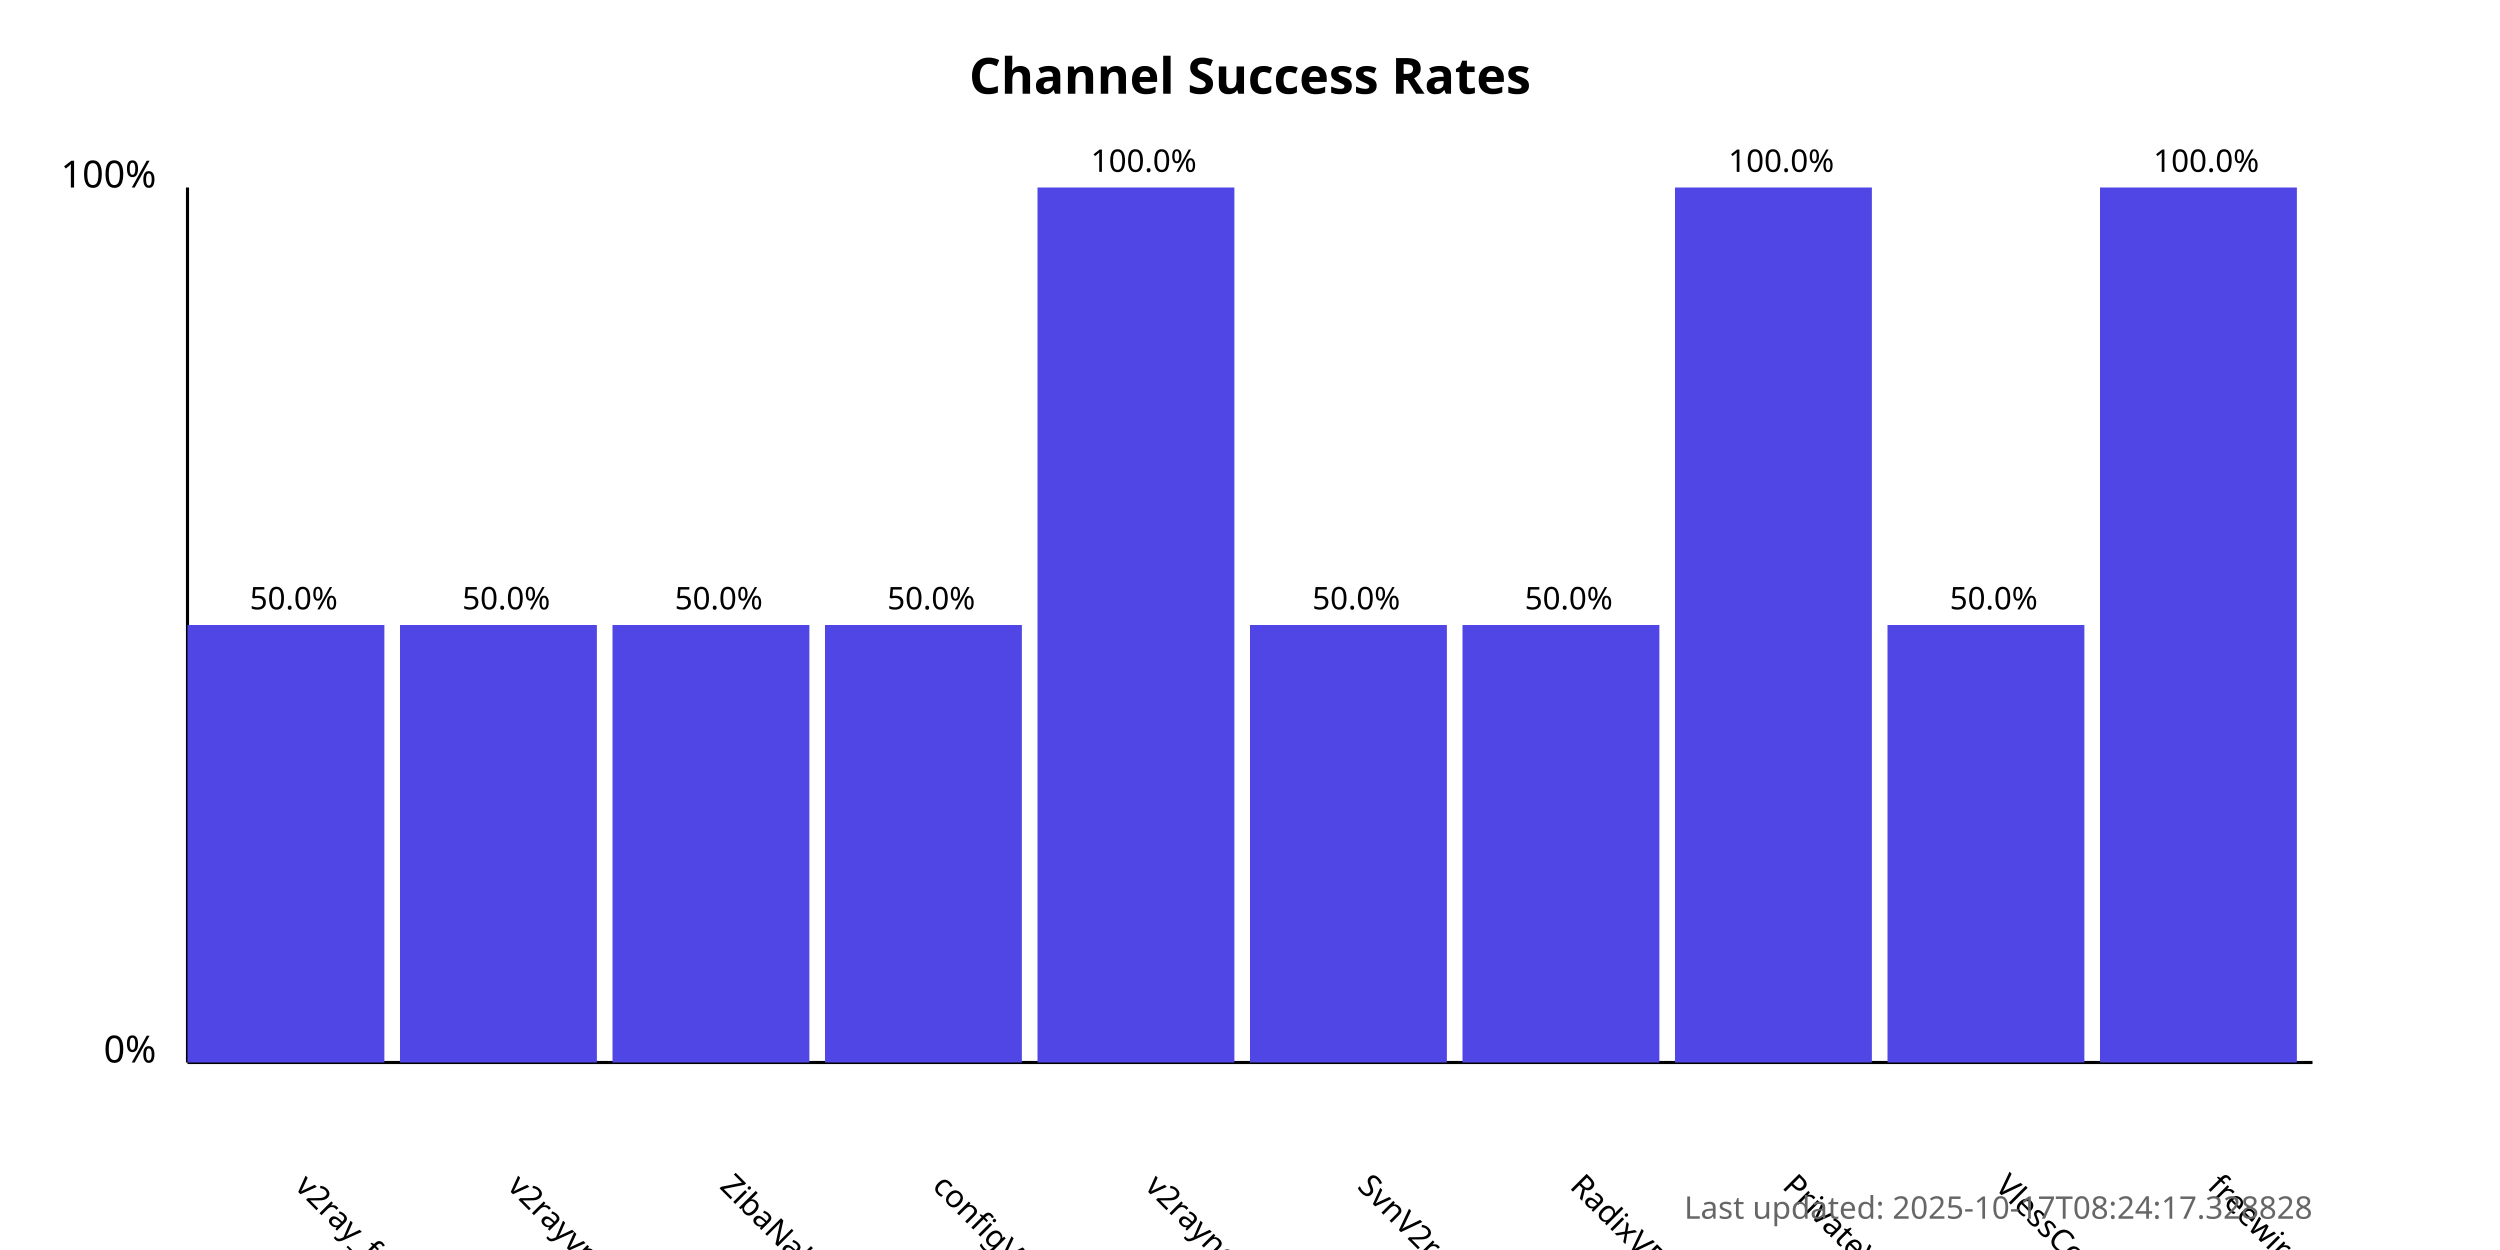
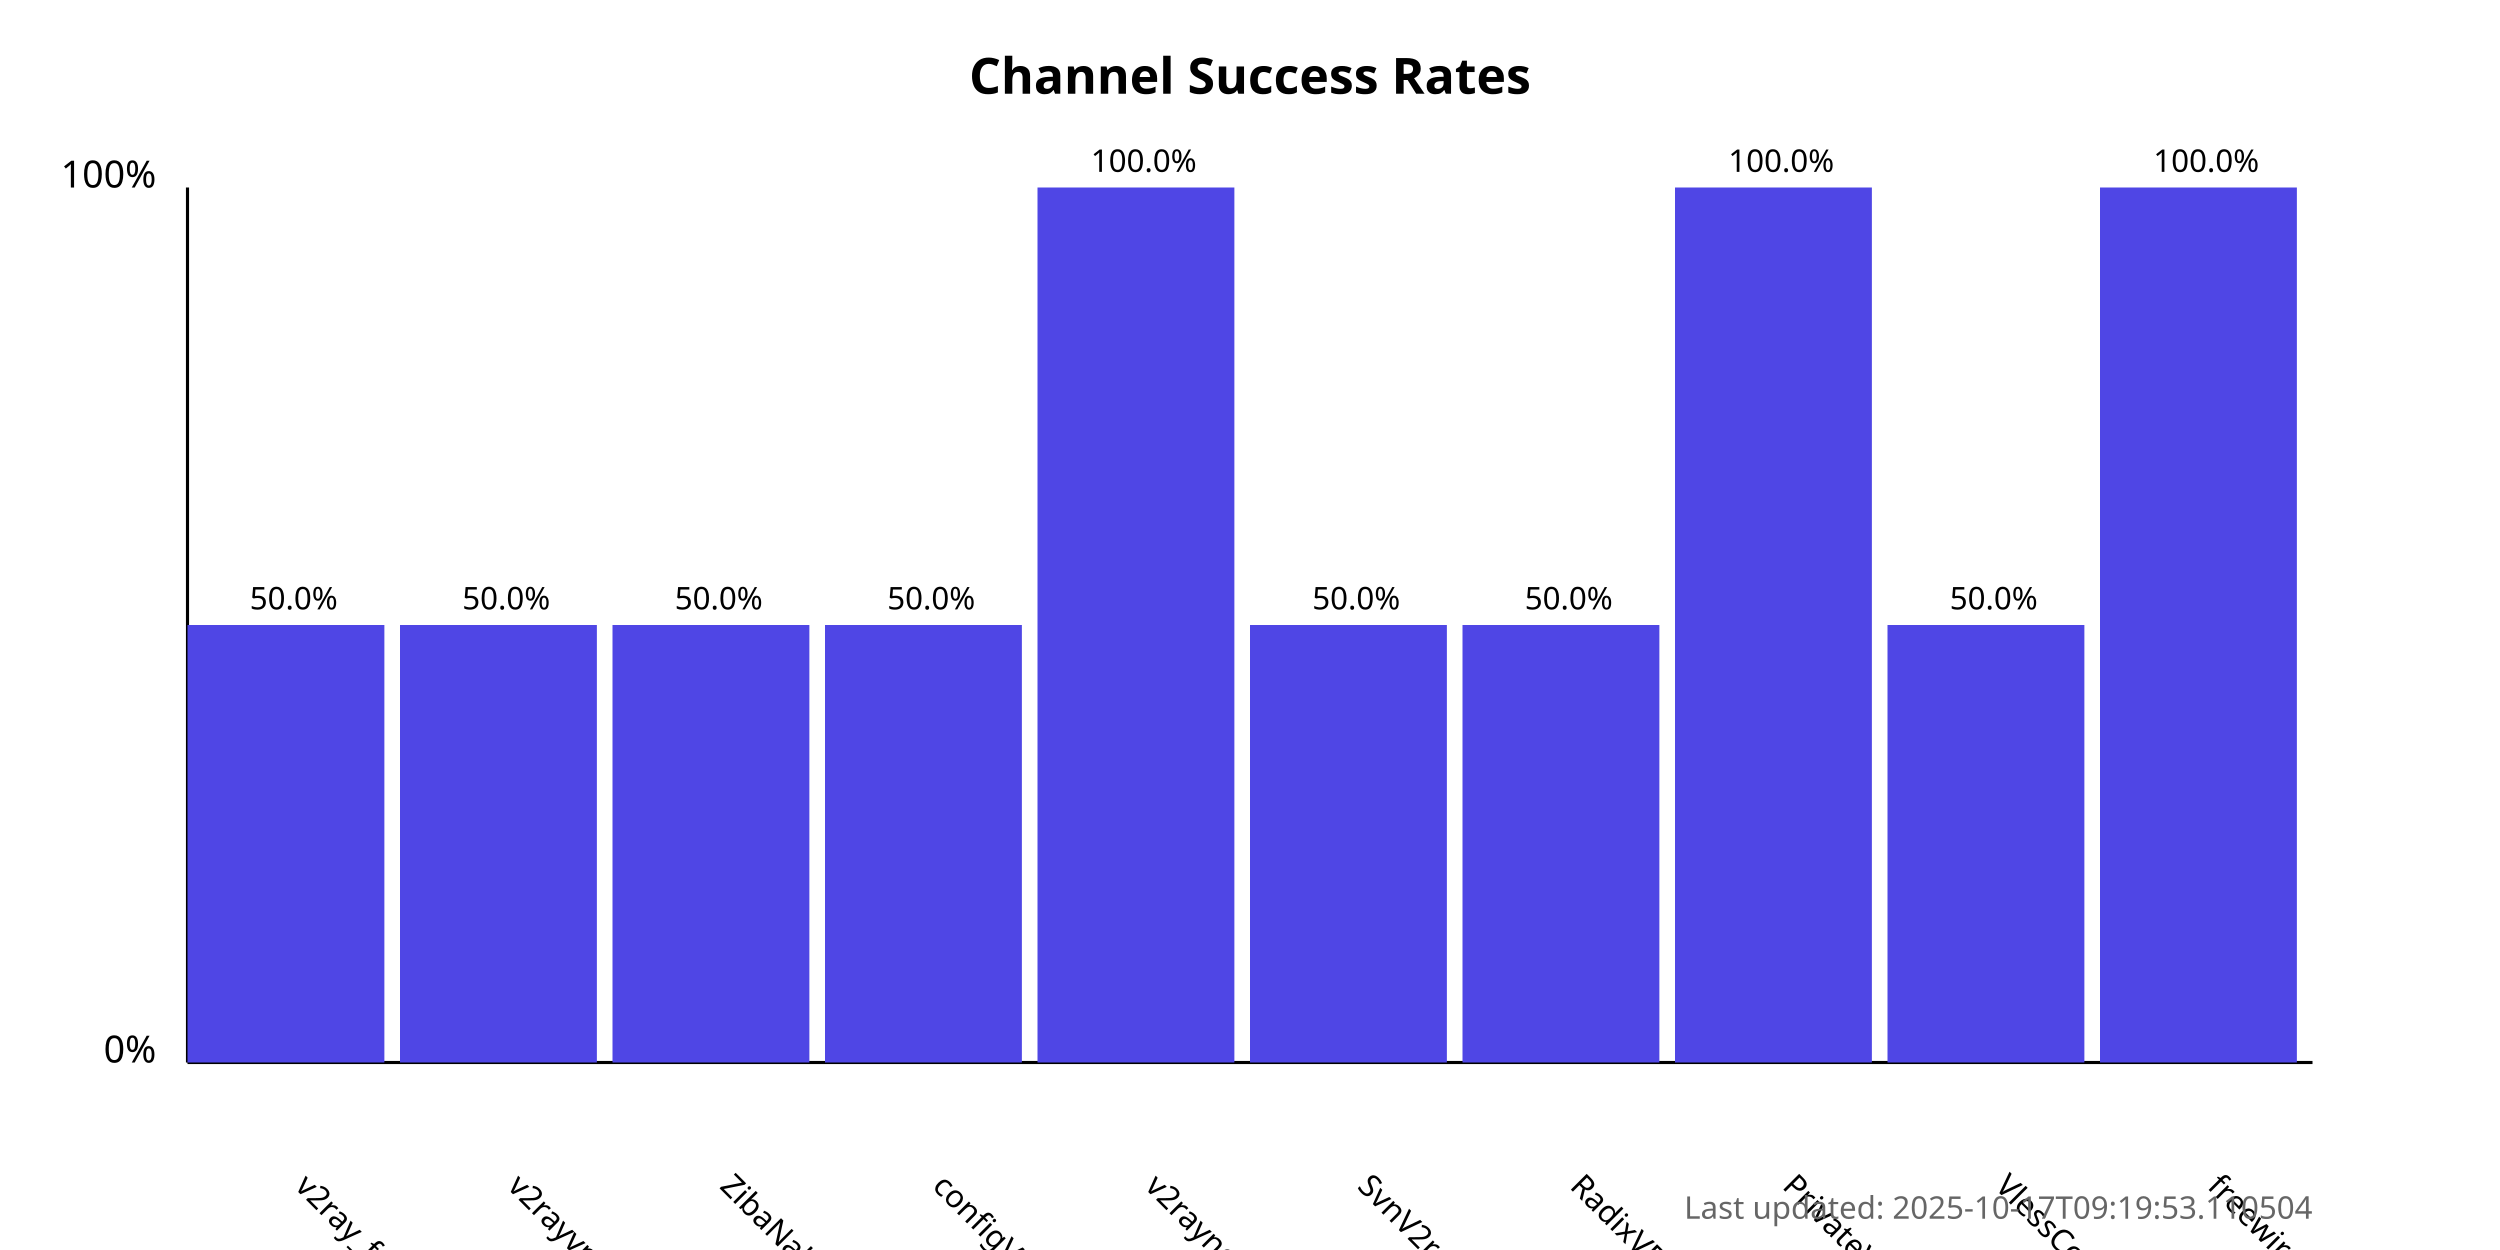
<svg xmlns="http://www.w3.org/2000/svg" width="800" height="400">
  <style>
            .chart-title { font: bold 16px sans-serif; }
            .axis-label { font: 12px sans-serif; }
            .tick-label { font: 10px sans-serif; }
            .bar { fill: #4f46e5; }
            .bar:hover { fill: #6366f1; }
            .timestamp { font: 10px sans-serif; fill: #666; }
        </style>
  <text x="400.0" y="30" text-anchor="middle" class="chart-title">
            Channel Success Rates
        </text>
  <line x1="60" y1="340" x2="60" y2="60" stroke="black" stroke-width="1" />
  <line x1="60" y1="340" x2="740" y2="340" stroke="black" stroke-width="1" />
  <text x="50" y="340" text-anchor="end" class="axis-label">0%</text>
  <text x="50" y="60" text-anchor="end" class="axis-label">100%</text>
  <g>
    <rect x="60" y="200.0" width="63.0" height="140.0" class="bar" />
    <text x="94.0" y="380" transform="rotate(45, 94.0, 380)" text-anchor="start" class="tick-label">
                v2ray_free_conf
            </text>
    <text x="94.0" y="195.0" text-anchor="middle" class="tick-label">
                50.0%
            </text>
  </g>
  <g>
    <rect x="128.0" y="200.0" width="63.0" height="140.0" class="bar" />
    <text x="162.0" y="380" transform="rotate(45, 162.0, 380)" text-anchor="start" class="tick-label">
                v2rayvpno
            </text>
    <text x="162.0" y="195.0" text-anchor="middle" class="tick-label">
                50.0%
            </text>
  </g>
  <g>
    <rect x="196.0" y="200.0" width="63.0" height="140.0" class="bar" />
    <text x="230.0" y="380" transform="rotate(45, 230.0, 380)" text-anchor="start" class="tick-label">
                ZibaNabz
            </text>
    <text x="230.0" y="195.0" text-anchor="middle" class="tick-label">
                50.0%
            </text>
  </g>
  <g>
    <rect x="264.0" y="200.0" width="63.0" height="140.0" class="bar" />
    <text x="298.0" y="380" transform="rotate(45, 298.0, 380)" text-anchor="start" class="tick-label">
                configV2rayForFree
            </text>
    <text x="298.0" y="195.0" text-anchor="middle" class="tick-label">
                50.0%
            </text>
  </g>
  <g>
    <rect x="332.0" y="60.0" width="63.0" height="280.0" class="bar" />
    <text x="366.0" y="380" transform="rotate(45, 366.0, 380)" text-anchor="start" class="tick-label">
                v2rayngvpn
            </text>
    <text x="366.0" y="55.0" text-anchor="middle" class="tick-label">
                100.0%
            </text>
  </g>
  <g>
    <rect x="400.0" y="200.0" width="63.0" height="140.0" class="bar" />
    <text x="434.0" y="380" transform="rotate(45, 434.0, 380)" text-anchor="start" class="tick-label">
                SvnV2ray
            </text>
    <text x="434.0" y="195.0" text-anchor="middle" class="tick-label">
                50.0%
            </text>
  </g>
  <g>
    <rect x="468.0" y="200.0" width="63.0" height="140.0" class="bar" />
    <text x="502.0" y="380" transform="rotate(45, 502.0, 380)" text-anchor="start" class="tick-label">
                RadixVPN
            </text>
    <text x="502.0" y="195.0" text-anchor="middle" class="tick-label">
                50.0%
            </text>
  </g>
  <g>
    <rect x="536.0" y="60.0" width="63.0" height="280.0" class="bar" />
    <text x="570.0" y="380" transform="rotate(45, 570.0, 380)" text-anchor="start" class="tick-label">
                PrivateVPNs
            </text>
    <text x="570.0" y="55.0" text-anchor="middle" class="tick-label">
                100.0%
            </text>
  </g>
  <g>
    <rect x="604.0" y="200.0" width="63.0" height="140.0" class="bar" />
    <text x="638.0" y="380" transform="rotate(45, 638.0, 380)" text-anchor="start" class="tick-label">
                VlessConfig
            </text>
    <text x="638.0" y="195.0" text-anchor="middle" class="tick-label">
                50.0%
            </text>
  </g>
  <g>
    <rect x="672.0" y="60.0" width="63.0" height="280.0" class="bar" />
    <text x="706.0" y="380" transform="rotate(45, 706.0, 380)" text-anchor="start" class="tick-label">
                freewireguard
            </text>
    <text x="706.0" y="55.0" text-anchor="middle" class="tick-label">
                100.0%
            </text>
  </g>
  <text x="740" y="390" text-anchor="end" class="timestamp">
-             Last updated: 2025-10-17T08:24:17.328828
+             Last updated: 2025-10-17T09:19:53.110504
        </text>
</svg>
